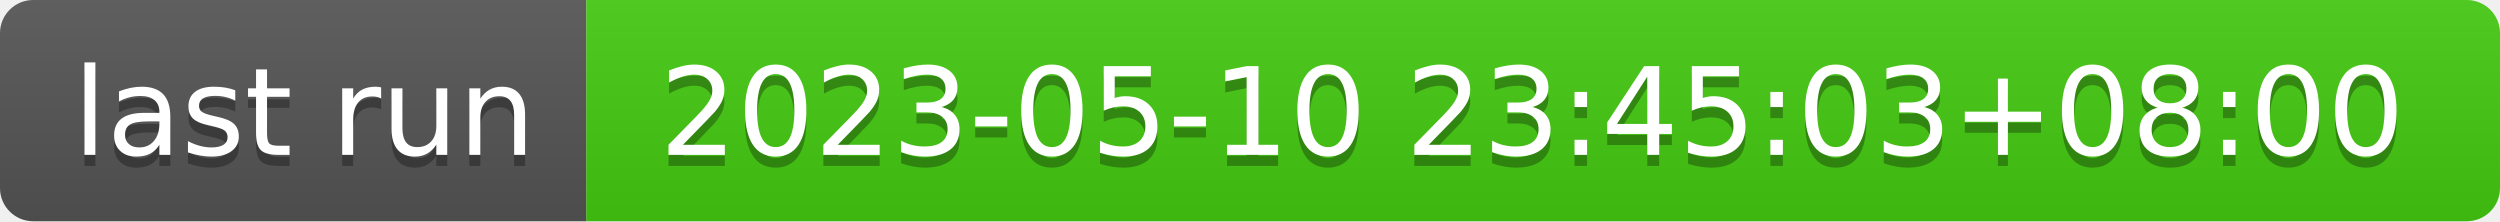
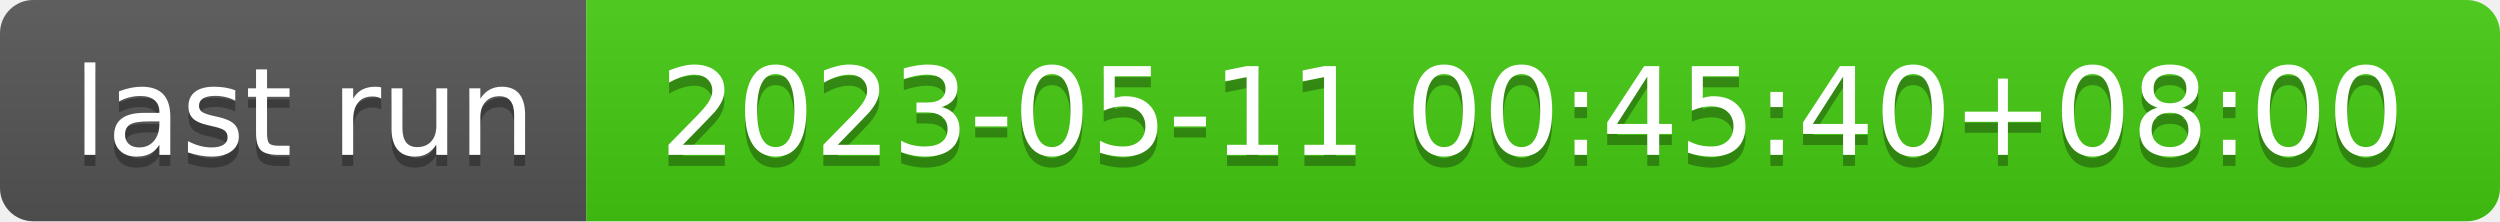
- <svg xmlns="http://www.w3.org/2000/svg" width="226" height="20" role="img" aria-label="last run: 2023-05-10 23:45:03+08:00">
+ <svg xmlns="http://www.w3.org/2000/svg" width="226" height="20" role="img" aria-label="last run: 2023-05-11 00:45:40+08:00">
  <linearGradient id="s" x2="0" y2="100%">
    <stop offset="0" stop-color="#bbb" stop-opacity=".1" />
    <stop offset="1" stop-opacity=".1" />
  </linearGradient>
  <clipPath id="r">
    <rect width="226" height="20" rx="3" fill="#fff" />
  </clipPath>
  <g clip-path="url(#r)">
    <rect width="53" height="20" fill="#555" />
    <rect x="53" width="173" height="20" fill="#4c1" />
    <rect width="226" height="20" fill="url(#s)" />
  </g>
  <g fill="#fff" text-anchor="middle" font-family="Verdana,Geneva,DejaVu Sans,sans-serif" text-rendering="geometricPrecision" font-size="110">
    <text aria-hidden="true" x="275" y="150" fill="#010101" fill-opacity=".3" transform="scale(.1)" textLength="430">last run</text>
    <text x="275" y="140" transform="scale(.1)" fill="#fff" textLength="430">last run</text>
-     <text aria-hidden="true" x="1385" y="150" fill="#010101" fill-opacity=".3" transform="scale(.1)" textLength="1630">2023-05-10 23:45:03+08:00</text>
-     <text x="1385" y="140" transform="scale(.1)" fill="#fff" textLength="1630">2023-05-10 23:45:03+08:00</text>
+     <text aria-hidden="true" x="1385" y="150" fill="#010101" fill-opacity=".3" transform="scale(.1)" textLength="1630">2023-05-11 00:45:40+08:00</text>
+     <text x="1385" y="140" transform="scale(.1)" fill="#fff" textLength="1630">2023-05-11 00:45:40+08:00</text>
  </g>
</svg>
